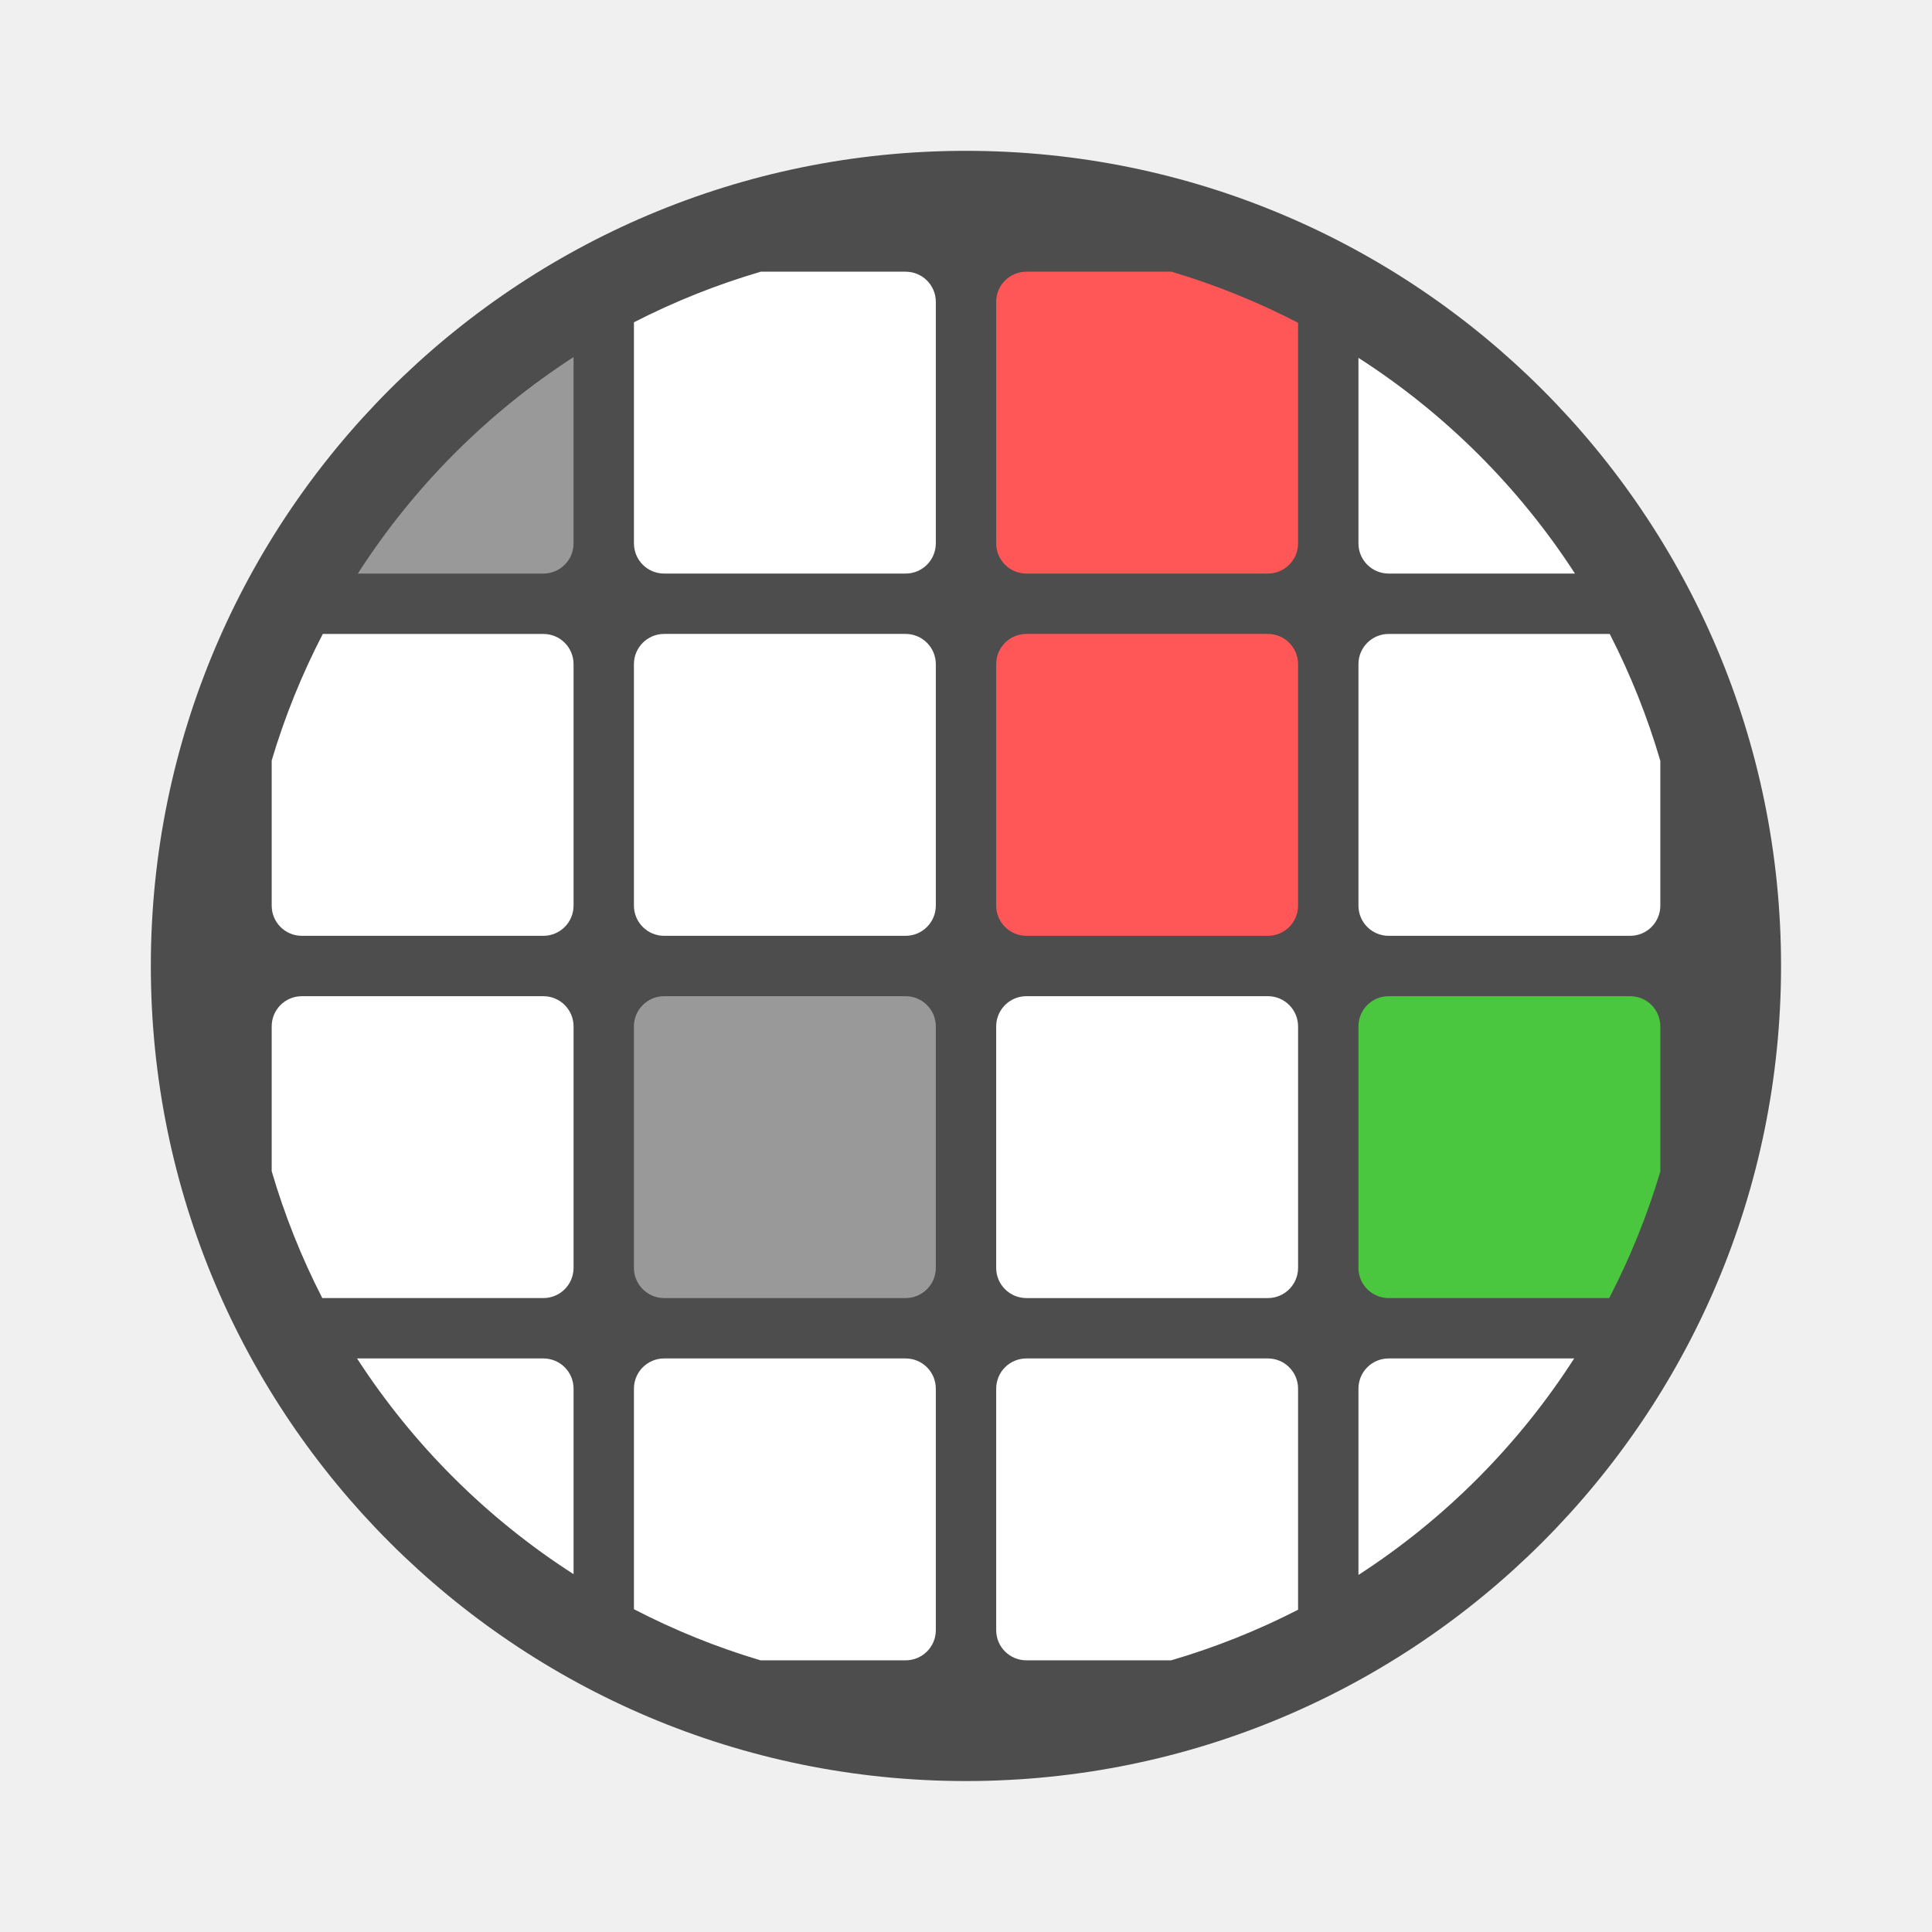
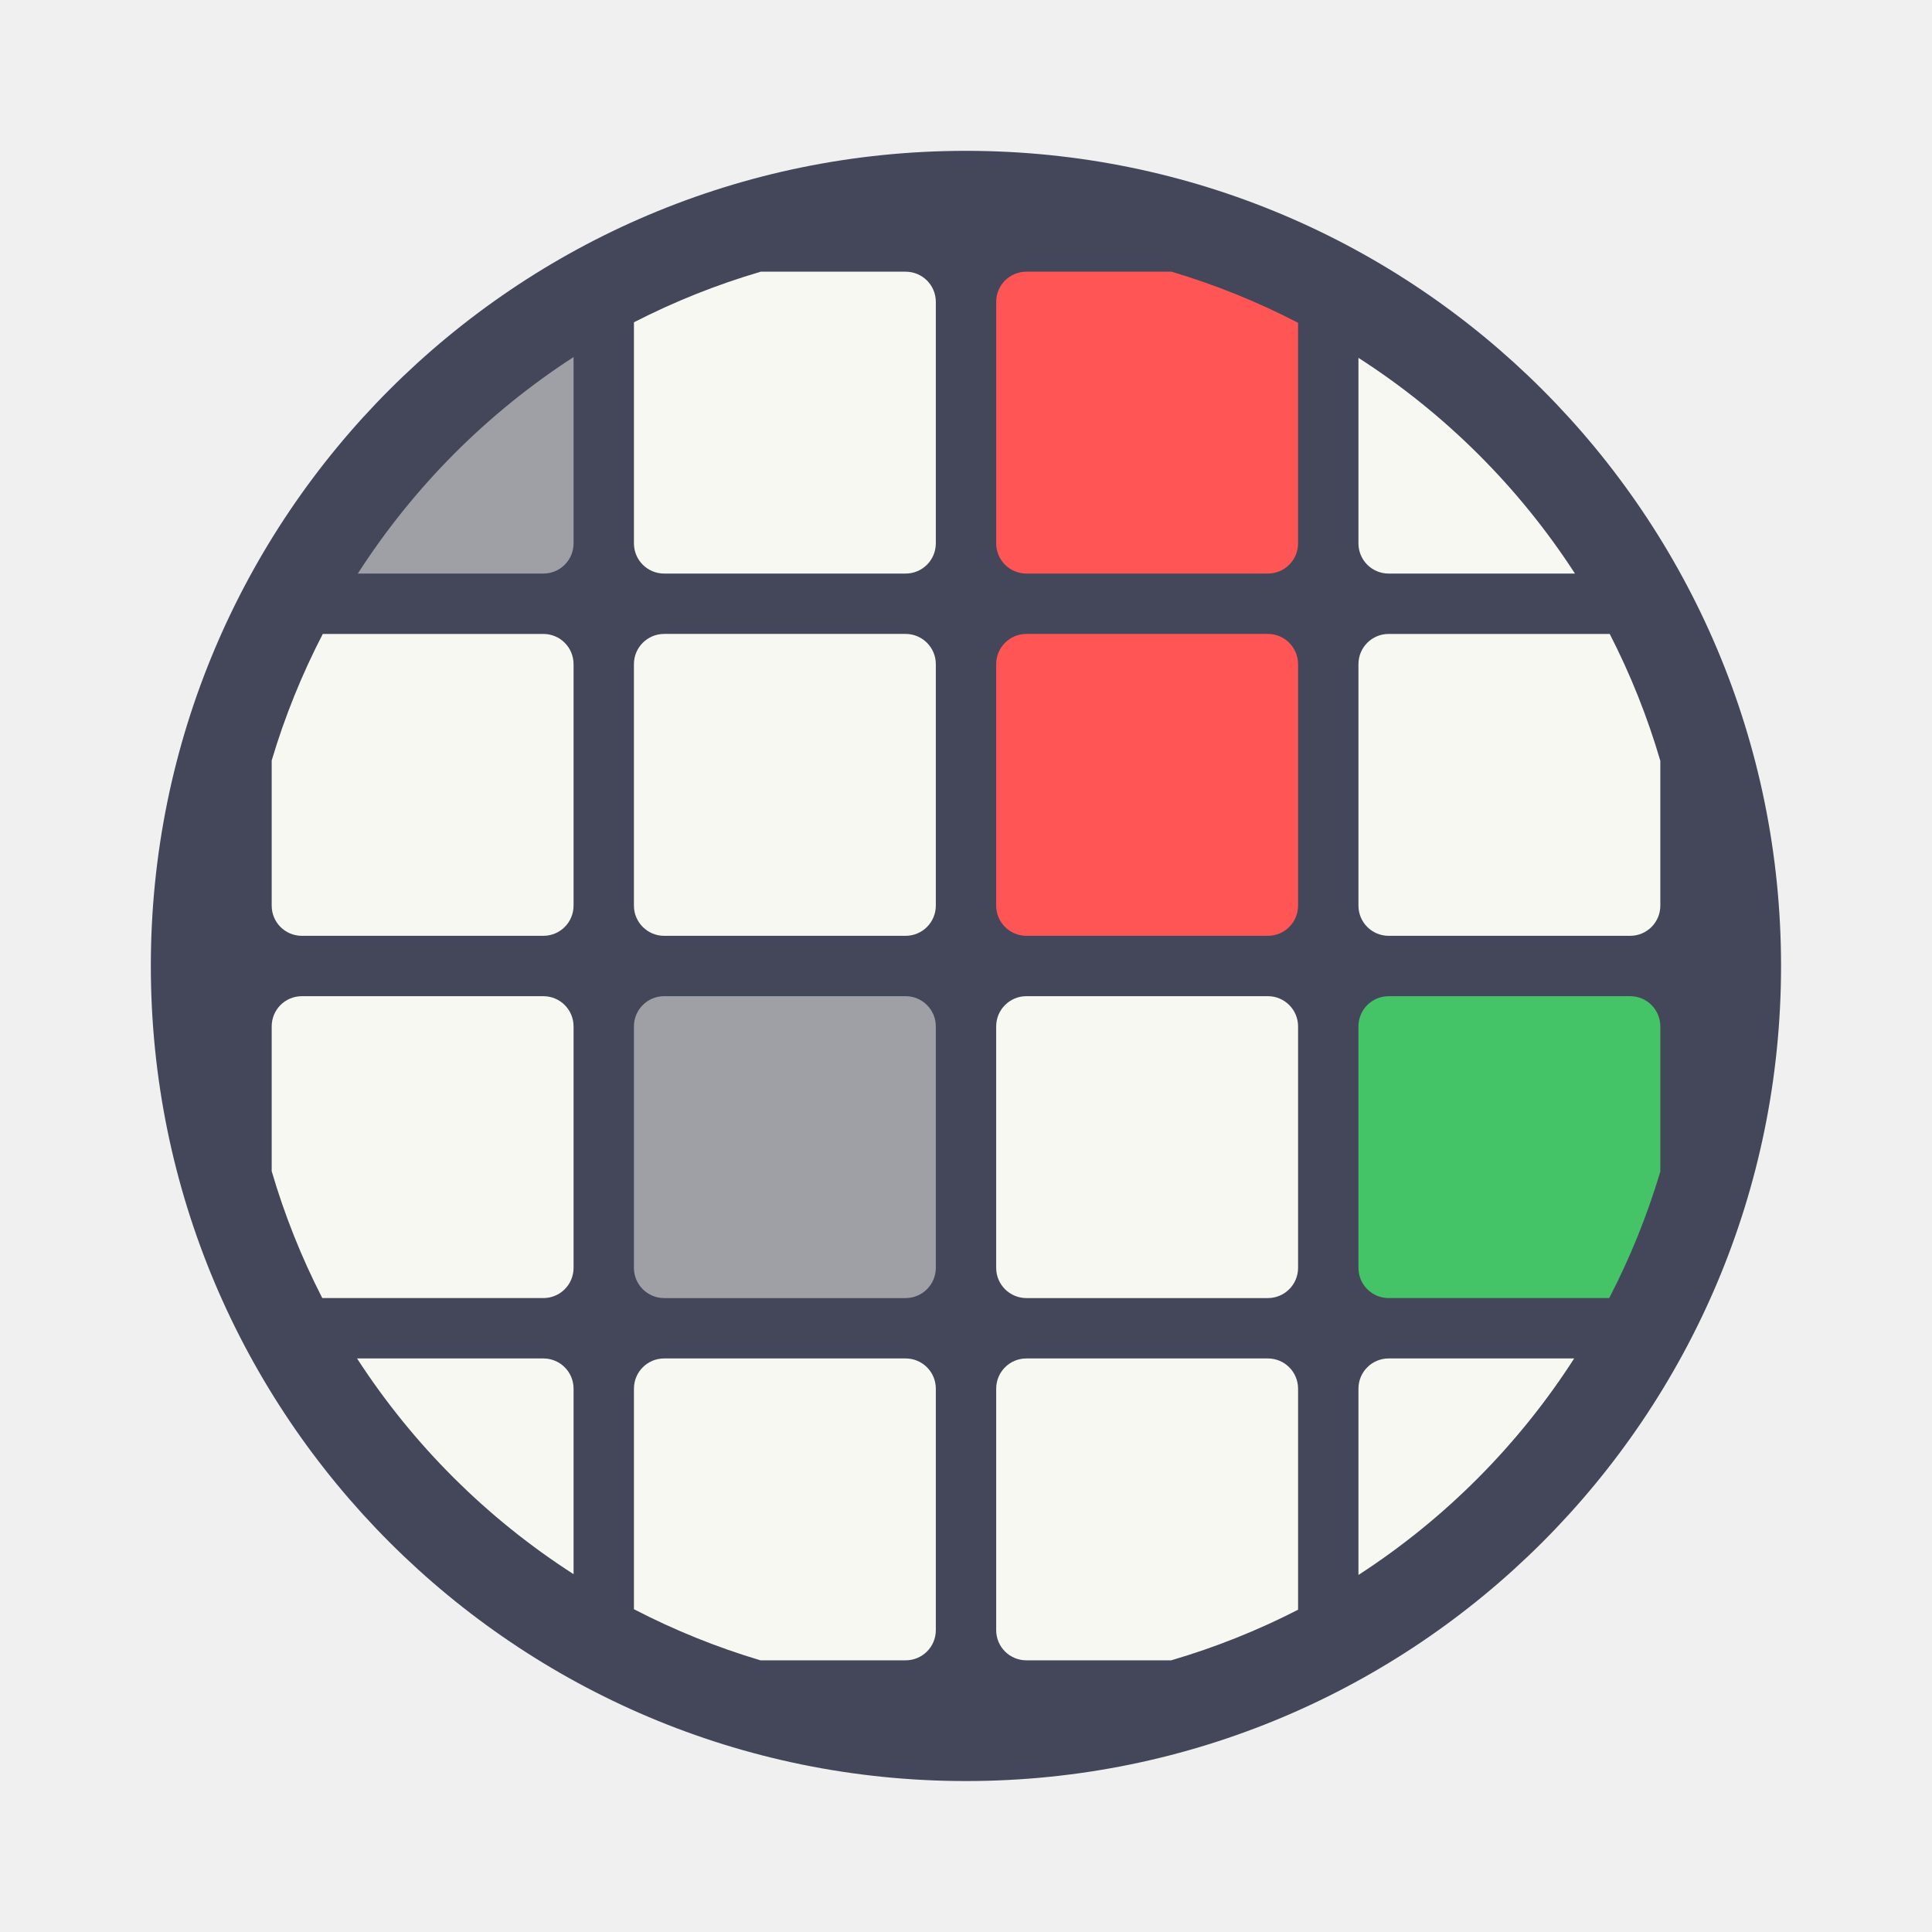
- <svg xmlns="http://www.w3.org/2000/svg" width="64" height="64" version="1.1" viewBox="0 0 16.933 16.933">
-   <circle cx="8.466" cy="8.466" r="7.144" fill="#4d4d4d" style="paint-order:stroke fill markers" />
-   <g stroke-width="3.78">
-     <path transform="scale(.26458)" d="m19 11.828a24 24 0 0 0-7.146 7.172h6.144c0.555 0 1.002-0.447 1.002-1.002v-6.17z" fill="#999" />
-     <path transform="scale(.26458)" d="m25.203 9a24 24 0 0 0-4.203 1.676v7.322c0 0.555 0.447 1.002 1.002 1.002h7.996c0.555 0 1.002-0.447 1.002-1.002v-7.998c0-0.555-0.447-1-1.002-1h-4.795z" fill="#fff" />
-     <path transform="scale(.26458)" d="m34.002 9c-0.555 0-1.002 0.445-1.002 1v7.998c0 0.555 0.447 1.002 1.002 1.002h7.996c0.555 0 1.002-0.447 1.002-1.002v-7.305a24 24 0 0 0-4.191-1.693h-4.807z" fill="#ff5757" />
+ <svg xmlns="http://www.w3.org/2000/svg" width="64" height="64" version="1.1" viewBox="0 0 16.933 16.933" id="svg42">
+   <defs id="defs46" />
+   <circle cx="8.466" cy="8.466" r="7.144" fill="#44475a" style="paint-order:stroke fill markers" id="circle2" />
+   <g stroke-width="3.78" id="g10">
+     <path transform="scale(.26458)" d="m19 11.828a24 24 0 0 0-7.146 7.172h6.144c0.555 0 1.002-0.447 1.002-1.002v-6.17z" fill="#9ea0a6" id="path4" />
+     <path transform="scale(.26458)" d="m25.203 9a24 24 0 0 0-4.203 1.676v7.322c0 0.555 0.447 1.002 1.002 1.002h7.996c0.555 0 1.002-0.447 1.002-1.002v-7.998c0-0.555-0.447-1-1.002-1h-4.795z" fill="#f8f8f2" id="path6" />
+     <path transform="scale(.26458)" d="m34.002 9c-0.555 0-1.002 0.445-1.002 1v7.998c0 0.555 0.447 1.002 1.002 1.002h7.996c0.555 0 1.002-0.447 1.002-1.002v-7.305a24 24 0 0 0-4.191-1.693h-4.807z" fill="#ff5757" id="path8" style="fill:#ff5555" />
  </g>
-   <g fill="#fff">
-     <path transform="scale(.26458)" d="m45 11.854v6.144c0 0.555 0.447 1.002 1.002 1.002h6.17a24 24 0 0 0-7.172-7.146z" stroke-width="3.78" />
-     <path transform="scale(.26458)" d="m10.693 21a24 24 0 0 0-1.693 4.191v4.807c0 0.555 0.445 1.002 1 1.002h7.998c0.555 0 1.002-0.447 1.002-1.002v-7.996c0-0.555-0.447-1.002-1.002-1.002h-7.305z" stroke-width="3.78" />
-     <rect x="5.556" y="5.556" width="2.646" height="2.646" rx=".265" ry=".265" />
+   <g fill="#f8f8f2" id="g18">
+     <path transform="scale(.26458)" d="m45 11.854v6.144c0 0.555 0.447 1.002 1.002 1.002h6.17a24 24 0 0 0-7.172-7.146z" stroke-width="3.78" id="path12" />
+     <path transform="scale(.26458)" d="m10.693 21a24 24 0 0 0-1.693 4.191v4.807c0 0.555 0.445 1.002 1 1.002h7.998c0.555 0 1.002-0.447 1.002-1.002v-7.996c0-0.555-0.447-1.002-1.002-1.002h-7.305z" stroke-width="3.78" id="path14" />
+     <rect x="5.556" y="5.556" width="2.646" height="2.646" rx=".265" ry=".265" id="rect16" />
  </g>
-   <rect x="8.731" y="5.556" width="2.646" height="2.646" rx=".265" ry=".265" fill="#ff5757" />
-   <path transform="scale(.26458)" d="m46.002 21c-0.555 0-1.002 0.447-1.002 1.002v7.996c0 0.555 0.447 1.002 1.002 1.002h7.998c0.555 0 1-0.447 1-1.002v-4.795a24 24 0 0 0-1.676-4.203h-7.322z" fill="#fff" stroke-width="3.78" />
-   <path transform="scale(.26458)" d="m10 33c-0.555 0-1 0.447-1 1.002v4.795a24 24 0 0 0 1.676 4.203h7.322c0.555 0 1.002-0.447 1.002-1.002v-7.996c0-0.555-0.447-1.002-1.002-1.002h-7.998z" fill="#fff" stroke-width="3.78" />
-   <rect x="5.556" y="8.731" width="2.646" height="2.646" rx=".265" ry=".265" fill="#999" />
-   <rect x="8.731" y="8.731" width="2.646" height="2.646" rx=".265" ry=".265" fill="#fff" />
-   <path transform="scale(.26458)" d="m46.002 33c-0.555 0-1.002 0.447-1.002 1.002v7.996c0 0.555 0.447 1.002 1.002 1.002h7.305a24 24 0 0 0 1.693-4.191v-4.807c0-0.555-0.445-1.002-1-1.002h-7.998z" fill="#4ac73e" stroke-width="3.78" />
-   <g fill="#fff" stroke-width="3.78">
-     <path transform="scale(.26458)" d="m11.828 45a24 24 0 0 0 7.172 7.146v-6.144c0-0.555-0.447-1.002-1.002-1.002h-6.17z" />
-     <path transform="scale(.26458)" d="m22.002 45c-0.555 0-1.002 0.447-1.002 1.002v7.305a24 24 0 0 0 4.191 1.693h4.807c0.555 0 1.002-0.445 1.002-1v-7.998c0-0.555-0.447-1.002-1.002-1.002h-7.996z" />
-     <path transform="scale(.26458)" d="m34.002 45c-0.555 0-1.002 0.447-1.002 1.002v7.998c0 0.555 0.447 1 1.002 1h4.795a24 24 0 0 0 4.203-1.676v-7.322c0-0.555-0.447-1.002-1.002-1.002h-7.996z" />
-     <path transform="scale(.26458)" d="m46.002 45c-0.555 0-1.002 0.447-1.002 1.002v6.17a24 24 0 0 0 7.146-7.172h-6.144z" />
+   <rect x="8.731" y="5.556" width="2.646" height="2.646" rx=".265" ry=".265" fill="#ff5757" id="rect20" style="fill:#ff5555" />
+   <path transform="scale(.26458)" d="m46.002 21c-0.555 0-1.002 0.447-1.002 1.002v7.996c0 0.555 0.447 1.002 1.002 1.002h7.998c0.555 0 1-0.447 1-1.002v-4.795a24 24 0 0 0-1.676-4.203h-7.322z" fill="#f8f8f2" stroke-width="3.78" id="path22" />
+   <path transform="scale(.26458)" d="m10 33c-0.555 0-1 0.447-1 1.002v4.795a24 24 0 0 0 1.676 4.203h7.322c0.555 0 1.002-0.447 1.002-1.002v-7.996c0-0.555-0.447-1.002-1.002-1.002h-7.998z" fill="#f8f8f2" stroke-width="3.78" id="path24" />
+   <rect x="5.556" y="8.731" width="2.646" height="2.646" rx=".265" ry=".265" fill="#9ea0a6" id="rect26" />
+   <rect x="8.731" y="8.731" width="2.646" height="2.646" rx=".265" ry=".265" fill="#f8f8f2" id="rect28" />
+   <path transform="scale(.26458)" d="m46.002 33c-0.555 0-1.002 0.447-1.002 1.002v7.996c0 0.555 0.447 1.002 1.002 1.002h7.305a24 24 0 0 0 1.693-4.191v-4.807c0-0.555-0.445-1.002-1-1.002h-7.998z" fill="#4ac73e" stroke-width="3.78" id="path30" style="fill:#44c367" />
+   <g fill="#f8f8f2" stroke-width="3.78" id="g40">
+     <path transform="scale(.26458)" d="m11.828 45a24 24 0 0 0 7.172 7.146v-6.144c0-0.555-0.447-1.002-1.002-1.002h-6.17z" id="path32" />
+     <path transform="scale(.26458)" d="m22.002 45c-0.555 0-1.002 0.447-1.002 1.002v7.305a24 24 0 0 0 4.191 1.693h4.807c0.555 0 1.002-0.445 1.002-1v-7.998c0-0.555-0.447-1.002-1.002-1.002h-7.996z" id="path34" />
+     <path transform="scale(.26458)" d="m34.002 45c-0.555 0-1.002 0.447-1.002 1.002v7.998c0 0.555 0.447 1 1.002 1h4.795a24 24 0 0 0 4.203-1.676v-7.322c0-0.555-0.447-1.002-1.002-1.002h-7.996z" id="path36" />
+     <path transform="scale(.26458)" d="m46.002 45c-0.555 0-1.002 0.447-1.002 1.002v6.17a24 24 0 0 0 7.146-7.172h-6.144z" id="path38" />
  </g>
</svg>
